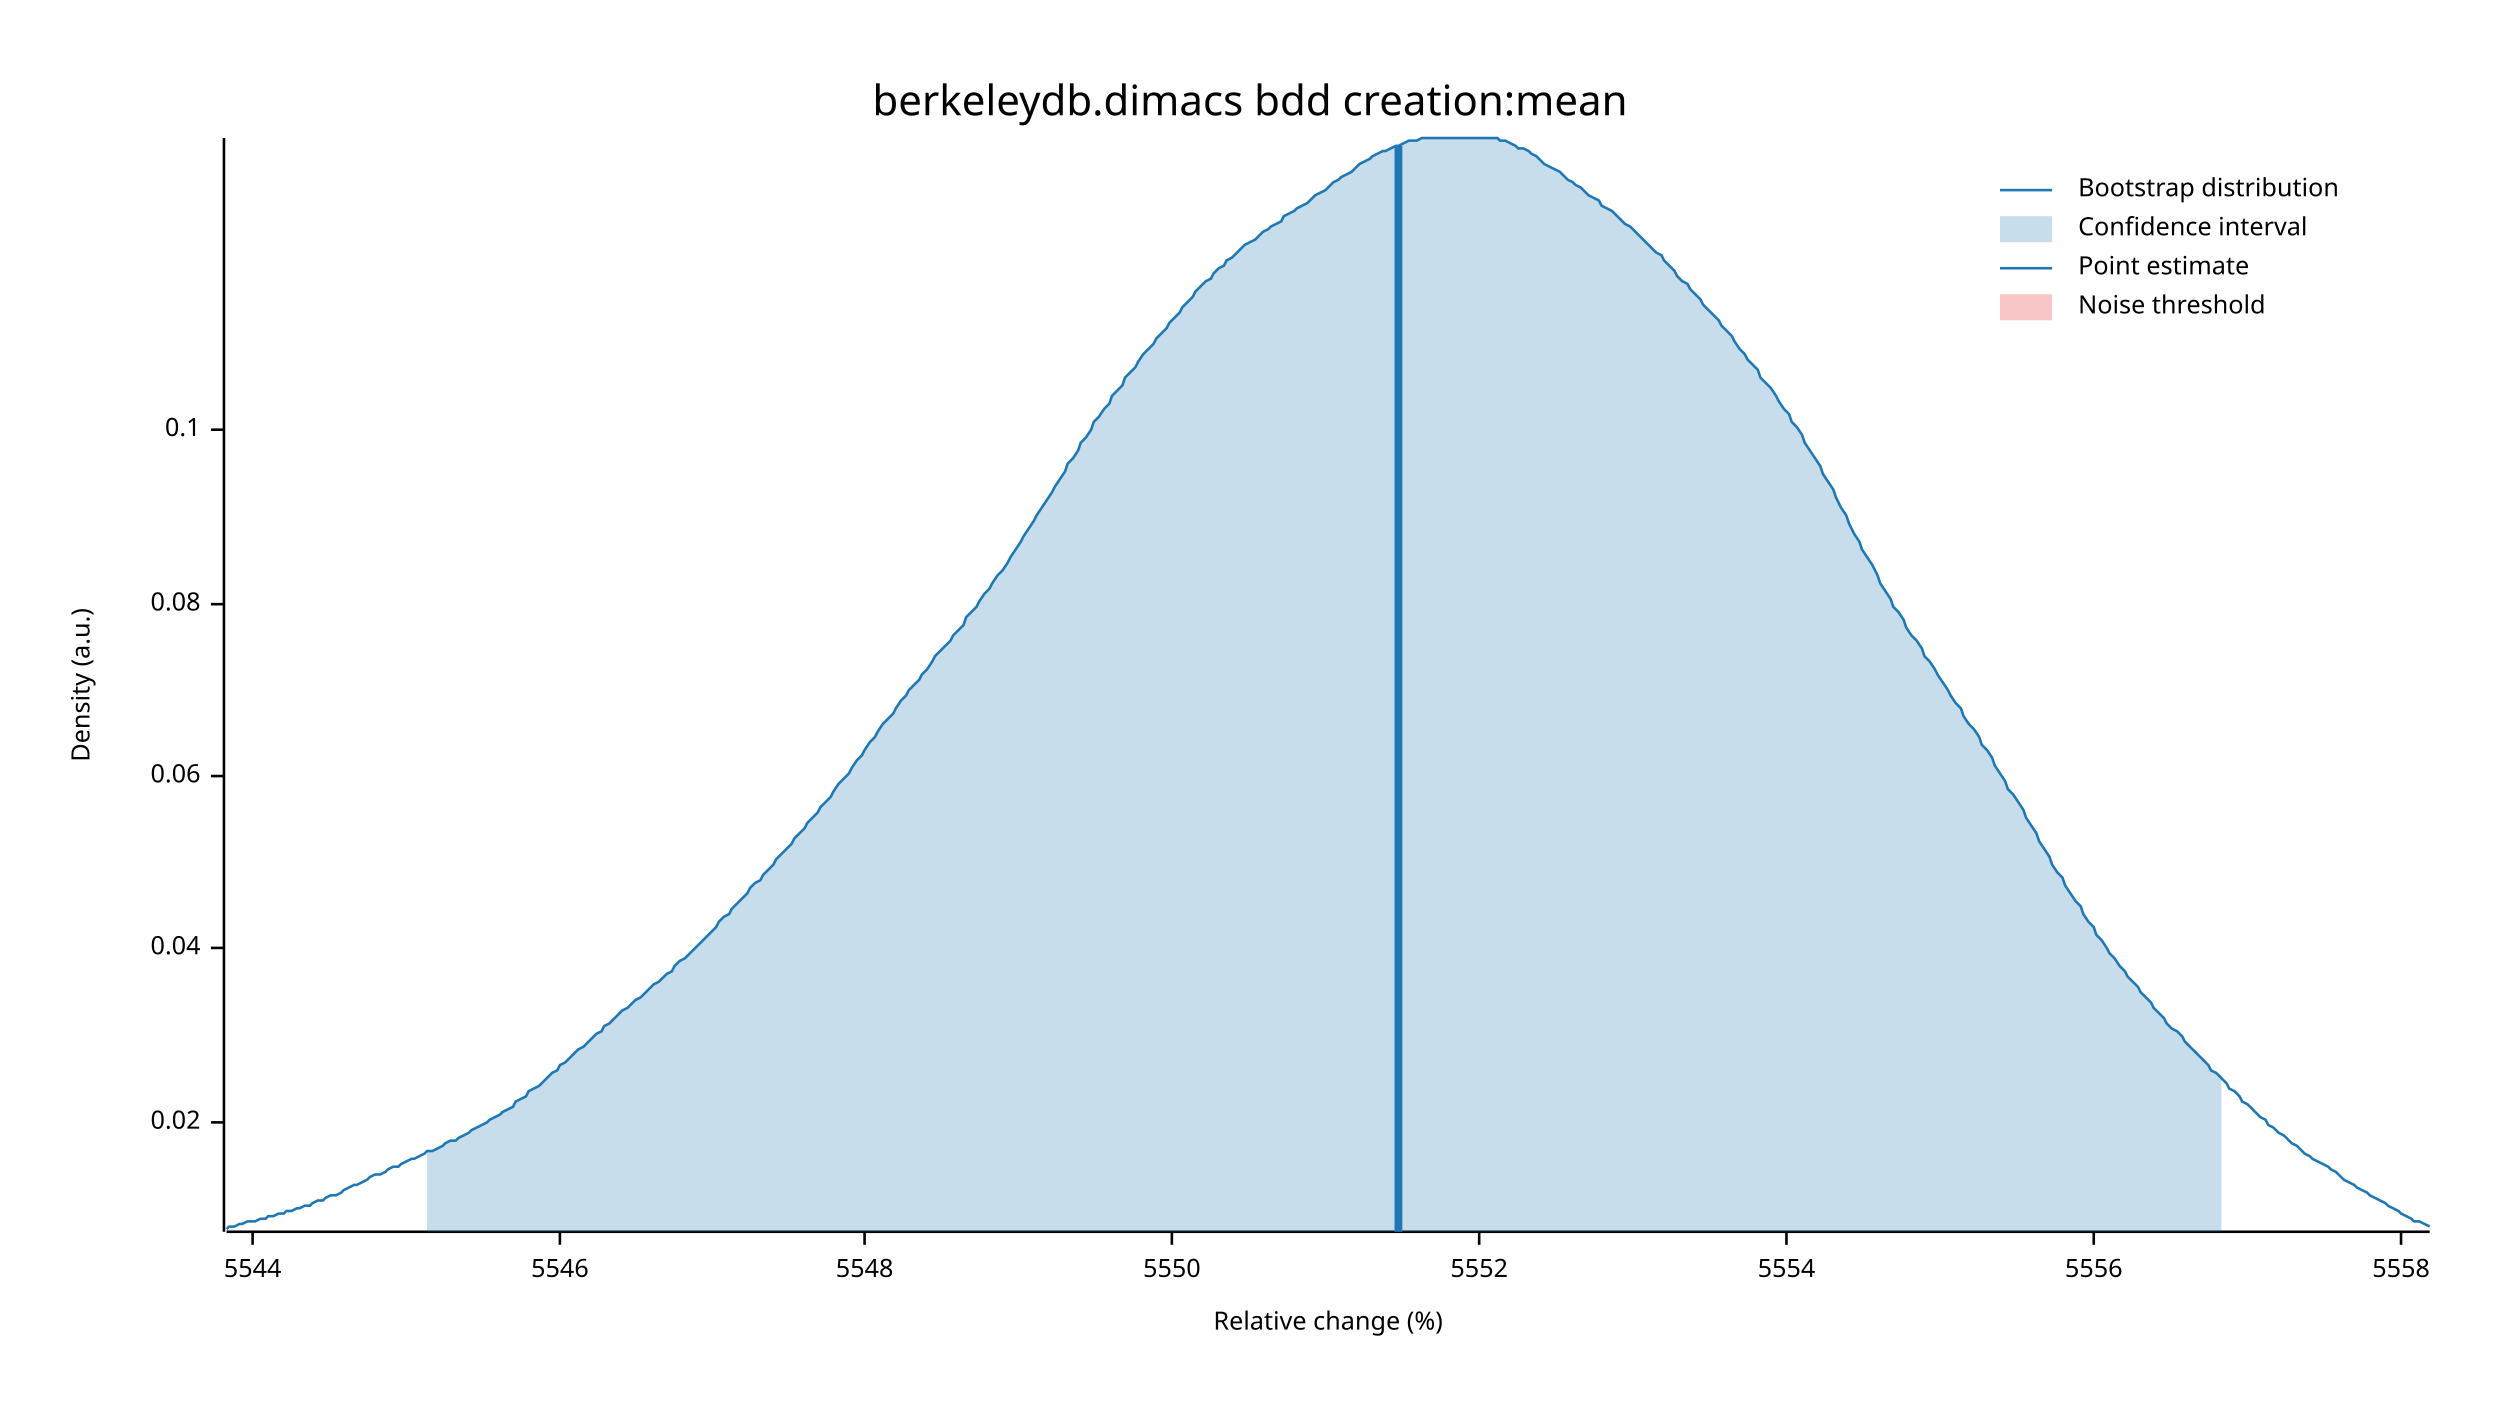
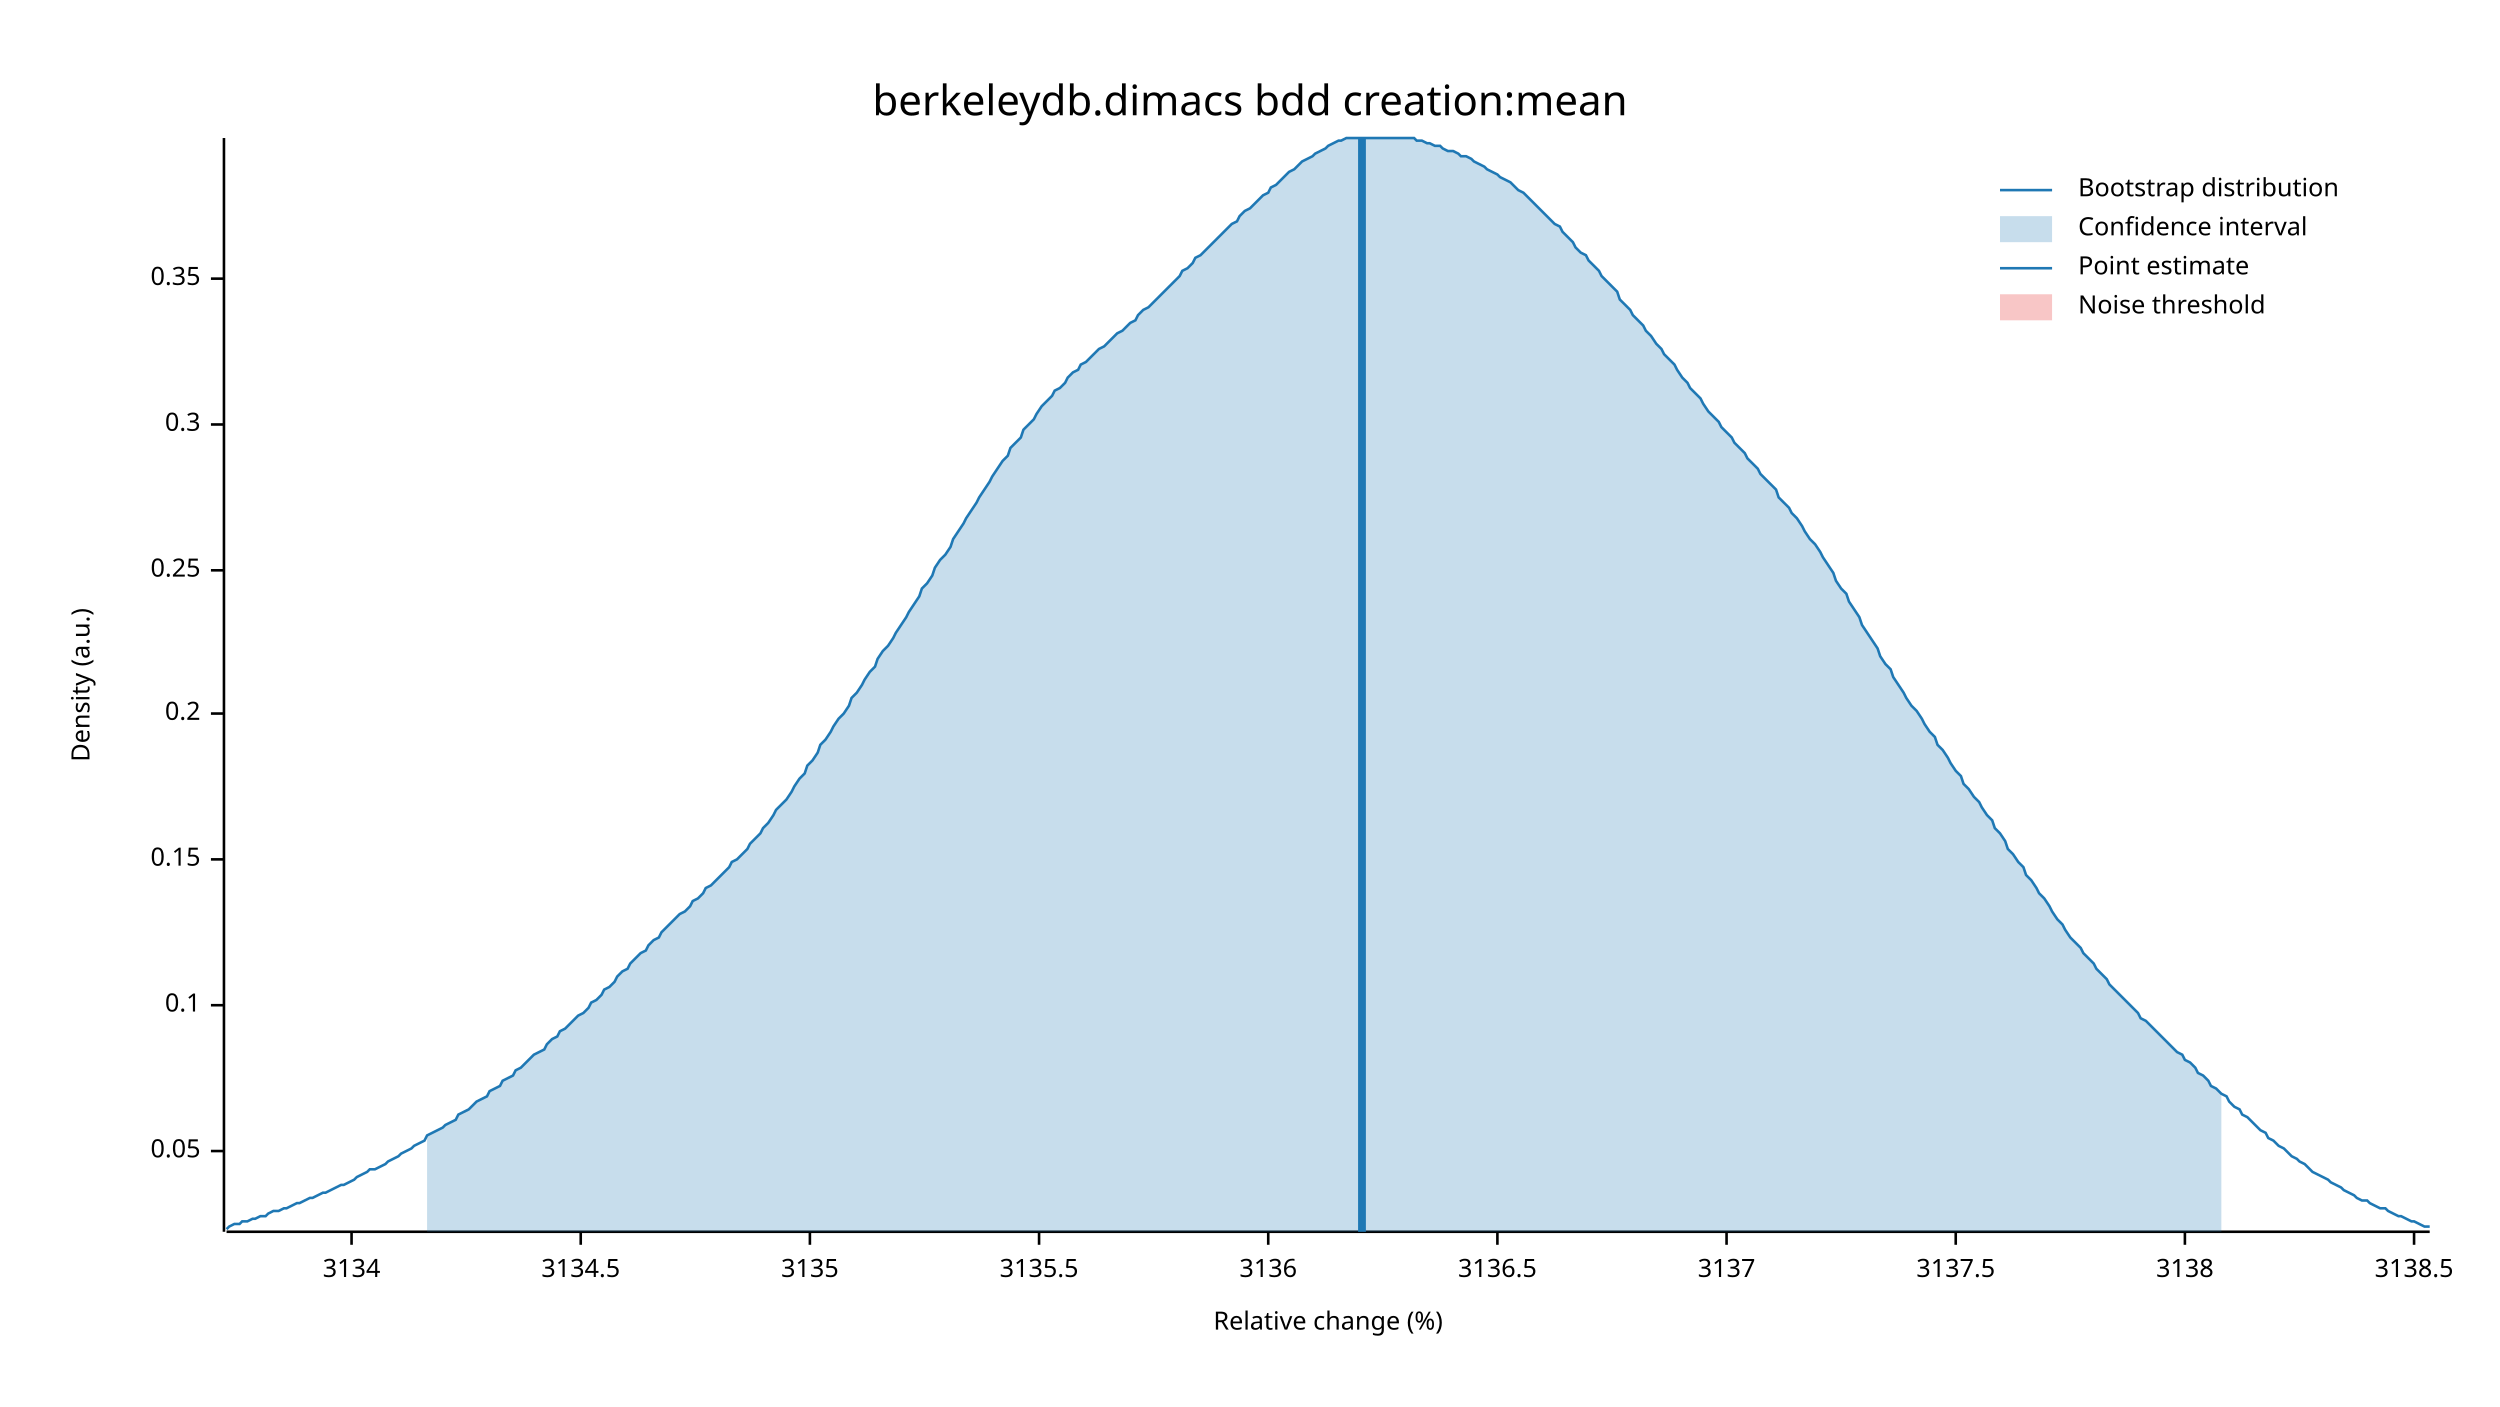
<svg xmlns="http://www.w3.org/2000/svg" width="960" height="540" viewBox="0 0 960 540">
  <text x="480" y="32" dy="0.76em" text-anchor="middle" font-family="sans-serif" font-size="16.129" opacity="1" fill="#000000">
berkeleydb.dimacs bdd creation:mean
</text>
  <text x="27" y="263" dy="0.76em" text-anchor="middle" font-family="sans-serif" font-size="9.677" opacity="1" fill="#000000" transform="rotate(270, 27, 263)">
Density (a.u.)
</text>
  <text x="510" y="513" dy="-0.5ex" text-anchor="middle" font-family="sans-serif" font-size="9.677" opacity="1" fill="#000000">
Relative change (%)
</text>
  <polyline fill="none" opacity="1" stroke="#000000" stroke-width="1" points="86,53 86,473 " />
-   <text x="77" y="431" dy="0.5ex" text-anchor="end" font-family="sans-serif" font-size="9.677" opacity="1" fill="#000000">
- 0.02
+   <text x="77" y="442" dy="0.5ex" text-anchor="end" font-family="sans-serif" font-size="9.677" opacity="1" fill="#000000">
+ 0.05
</text>
-   <polyline fill="none" opacity="1" stroke="#000000" stroke-width="1" points="81,431 86,431 " />
-   <text x="77" y="364" dy="0.5ex" text-anchor="end" font-family="sans-serif" font-size="9.677" opacity="1" fill="#000000">
- 0.04
- </text>
-   <polyline fill="none" opacity="1" stroke="#000000" stroke-width="1" points="81,364 86,364 " />
-   <text x="77" y="298" dy="0.5ex" text-anchor="end" font-family="sans-serif" font-size="9.677" opacity="1" fill="#000000">
- 0.06
- </text>
-   <polyline fill="none" opacity="1" stroke="#000000" stroke-width="1" points="81,298 86,298 " />
-   <text x="77" y="232" dy="0.5ex" text-anchor="end" font-family="sans-serif" font-size="9.677" opacity="1" fill="#000000">
- 0.08
- </text>
-   <polyline fill="none" opacity="1" stroke="#000000" stroke-width="1" points="81,232 86,232 " />
-   <text x="77" y="165" dy="0.5ex" text-anchor="end" font-family="sans-serif" font-size="9.677" opacity="1" fill="#000000">
+   <polyline fill="none" opacity="1" stroke="#000000" stroke-width="1" points="81,442 86,442 " />
+   <text x="77" y="386" dy="0.5ex" text-anchor="end" font-family="sans-serif" font-size="9.677" opacity="1" fill="#000000">
0.1
</text>
-   <polyline fill="none" opacity="1" stroke="#000000" stroke-width="1" points="81,165 86,165 " />
+   <polyline fill="none" opacity="1" stroke="#000000" stroke-width="1" points="81,386 86,386 " />
+   <text x="77" y="330" dy="0.5ex" text-anchor="end" font-family="sans-serif" font-size="9.677" opacity="1" fill="#000000">
+ 0.15
+ </text>
+   <polyline fill="none" opacity="1" stroke="#000000" stroke-width="1" points="81,330 86,330 " />
+   <text x="77" y="274" dy="0.5ex" text-anchor="end" font-family="sans-serif" font-size="9.677" opacity="1" fill="#000000">
+ 0.2
+ </text>
+   <polyline fill="none" opacity="1" stroke="#000000" stroke-width="1" points="81,274 86,274 " />
+   <text x="77" y="219" dy="0.5ex" text-anchor="end" font-family="sans-serif" font-size="9.677" opacity="1" fill="#000000">
+ 0.25
+ </text>
+   <polyline fill="none" opacity="1" stroke="#000000" stroke-width="1" points="81,219 86,219 " />
+   <text x="77" y="163" dy="0.5ex" text-anchor="end" font-family="sans-serif" font-size="9.677" opacity="1" fill="#000000">
+ 0.3
+ </text>
+   <polyline fill="none" opacity="1" stroke="#000000" stroke-width="1" points="81,163 86,163 " />
+   <text x="77" y="107" dy="0.5ex" text-anchor="end" font-family="sans-serif" font-size="9.677" opacity="1" fill="#000000">
+ 0.35
+ </text>
+   <polyline fill="none" opacity="1" stroke="#000000" stroke-width="1" points="81,107 86,107 " />
  <polyline fill="none" opacity="1" stroke="#000000" stroke-width="1" points="87,473 933,473 " />
-   <text x="97" y="483" dy="0.76em" text-anchor="middle" font-family="sans-serif" font-size="9.677" opacity="1" fill="#000000">
- 5544
+   <text x="135" y="483" dy="0.76em" text-anchor="middle" font-family="sans-serif" font-size="9.677" opacity="1" fill="#000000">
+ 3134
</text>
-   <polyline fill="none" opacity="1" stroke="#000000" stroke-width="1" points="97,473 97,478 " />
-   <text x="215" y="483" dy="0.76em" text-anchor="middle" font-family="sans-serif" font-size="9.677" opacity="1" fill="#000000">
- 5546
+   <polyline fill="none" opacity="1" stroke="#000000" stroke-width="1" points="135,473 135,478 " />
+   <text x="223" y="483" dy="0.76em" text-anchor="middle" font-family="sans-serif" font-size="9.677" opacity="1" fill="#000000">
+ 3134.5
</text>
-   <polyline fill="none" opacity="1" stroke="#000000" stroke-width="1" points="215,473 215,478 " />
-   <text x="332" y="483" dy="0.76em" text-anchor="middle" font-family="sans-serif" font-size="9.677" opacity="1" fill="#000000">
- 5548
+   <polyline fill="none" opacity="1" stroke="#000000" stroke-width="1" points="223,473 223,478 " />
+   <text x="311" y="483" dy="0.76em" text-anchor="middle" font-family="sans-serif" font-size="9.677" opacity="1" fill="#000000">
+ 3135
</text>
-   <polyline fill="none" opacity="1" stroke="#000000" stroke-width="1" points="332,473 332,478 " />
-   <text x="450" y="483" dy="0.76em" text-anchor="middle" font-family="sans-serif" font-size="9.677" opacity="1" fill="#000000">
- 5550
+   <polyline fill="none" opacity="1" stroke="#000000" stroke-width="1" points="311,473 311,478 " />
+   <text x="399" y="483" dy="0.76em" text-anchor="middle" font-family="sans-serif" font-size="9.677" opacity="1" fill="#000000">
+ 3135.5
</text>
-   <polyline fill="none" opacity="1" stroke="#000000" stroke-width="1" points="450,473 450,478 " />
-   <text x="568" y="483" dy="0.76em" text-anchor="middle" font-family="sans-serif" font-size="9.677" opacity="1" fill="#000000">
- 5552
+   <polyline fill="none" opacity="1" stroke="#000000" stroke-width="1" points="399,473 399,478 " />
+   <text x="487" y="483" dy="0.76em" text-anchor="middle" font-family="sans-serif" font-size="9.677" opacity="1" fill="#000000">
+ 3136
</text>
-   <polyline fill="none" opacity="1" stroke="#000000" stroke-width="1" points="568,473 568,478 " />
-   <text x="686" y="483" dy="0.76em" text-anchor="middle" font-family="sans-serif" font-size="9.677" opacity="1" fill="#000000">
- 5554
+   <polyline fill="none" opacity="1" stroke="#000000" stroke-width="1" points="487,473 487,478 " />
+   <text x="575" y="483" dy="0.76em" text-anchor="middle" font-family="sans-serif" font-size="9.677" opacity="1" fill="#000000">
+ 3136.5
</text>
-   <polyline fill="none" opacity="1" stroke="#000000" stroke-width="1" points="686,473 686,478 " />
-   <text x="804" y="483" dy="0.76em" text-anchor="middle" font-family="sans-serif" font-size="9.677" opacity="1" fill="#000000">
- 5556
+   <polyline fill="none" opacity="1" stroke="#000000" stroke-width="1" points="575,473 575,478 " />
+   <text x="663" y="483" dy="0.76em" text-anchor="middle" font-family="sans-serif" font-size="9.677" opacity="1" fill="#000000">
+ 3137
</text>
-   <polyline fill="none" opacity="1" stroke="#000000" stroke-width="1" points="804,473 804,478 " />
-   <text x="922" y="483" dy="0.76em" text-anchor="middle" font-family="sans-serif" font-size="9.677" opacity="1" fill="#000000">
- 5558
+   <polyline fill="none" opacity="1" stroke="#000000" stroke-width="1" points="663,473 663,478 " />
+   <text x="751" y="483" dy="0.76em" text-anchor="middle" font-family="sans-serif" font-size="9.677" opacity="1" fill="#000000">
+ 3137.5
</text>
-   <polyline fill="none" opacity="1" stroke="#000000" stroke-width="1" points="922,473 922,478 " />
-   <polyline fill="none" opacity="1" stroke="#1F78B4" stroke-width="1" points="87,472 88,471 90,471 92,470 93,470 95,469 97,469 98,469 100,468 102,468 103,467 105,467 107,466 109,466 110,465 112,465 114,464 115,464 117,463 119,463 120,462 122,461 124,461 125,460 127,459 129,459 131,458 132,457 134,456 136,455 137,455 139,454 141,453 142,452 144,451 146,451 148,450 149,449 151,448 153,448 154,447 156,446 158,445 159,445 161,444 163,443 164,442 166,442 168,441 170,440 171,439 173,438 175,438 176,437 178,436 180,435 181,434 183,433 185,432 187,431 188,430 190,429 192,428 193,427 195,426 197,425 198,423 200,422 202,421 203,419 205,418 207,417 209,415 210,414 212,412 214,411 215,409 217,408 219,406 220,405 222,403 224,402 226,400 227,399 229,397 231,396 232,394 234,393 236,391 237,390 239,388 241,387 242,386 244,384 246,383 248,381 249,380 251,378 253,377 254,376 256,374 258,373 259,371 261,369 263,368 265,366 266,365 268,363 270,361 271,360 273,358 275,356 276,354 278,352 280,351 281,349 283,347 285,345 287,343 288,341 290,339 292,338 293,336 295,334 297,332 298,330 300,328 302,326 304,324 305,322 307,320 309,318 310,316 312,314 314,312 315,310 317,308 319,306 320,304 322,301 324,299 326,297 327,295 329,292 331,290 332,288 334,285 336,283 337,281 339,278 341,276 343,274 344,272 346,269 348,267 349,265 351,263 353,261 354,259 356,257 358,254 359,252 361,250 363,248 365,246 366,244 368,242 370,240 371,237 373,235 375,233 376,231 378,228 380,226 381,224 383,221 385,219 387,216 388,214 390,211 392,208 393,206 395,203 397,200 398,198 400,195 402,192 404,189 405,187 407,184 409,181 410,178 412,176 414,173 415,170 417,168 419,165 420,162 422,160 424,157 426,155 427,152 429,150 431,148 432,145 434,143 436,141 437,139 439,136 441,134 443,132 444,130 446,128 448,126 449,124 451,122 453,120 454,118 456,116 458,114 459,112 461,110 463,108 465,107 466,105 468,103 470,102 471,100 473,99 475,97 476,96 478,94 480,93 482,92 483,91 485,89 487,88 488,87 490,86 492,85 493,83 495,82 497,81 498,80 500,79 502,78 504,76 505,75 507,74 509,73 510,72 512,70 514,69 515,68 517,67 519,66 521,64 522,63 524,62 526,61 527,60 529,59 531,58 532,58 534,57 536,56 537,56 539,55 541,54 543,54 544,54 546,53 548,53 549,53 551,53 553,53 554,53 556,53 558,53 560,53 561,53 563,53 565,53 566,53 568,53 570,53 571,53 573,53 575,53 576,54 578,54 580,55 582,56 583,57 585,57 587,58 588,59 590,60 592,62 593,63 595,64 597,65 599,66 600,67 602,69 604,70 605,71 607,72 609,74 610,75 612,76 614,77 615,79 617,80 619,81 621,83 622,84 624,86 626,87 627,88 629,90 631,92 632,93 634,95 636,97 638,98 639,100 641,102 643,104 644,106 646,108 648,109 649,111 651,113 653,115 654,117 656,119 658,121 660,123 661,125 663,127 665,129 666,131 668,134 670,136 671,138 673,140 675,142 676,145 678,147 680,149 682,152 683,154 685,157 687,159 688,162 690,164 692,167 693,170 695,173 697,176 699,179 700,182 702,185 704,188 705,191 707,195 709,198 710,201 712,205 714,208 715,211 717,214 719,217 721,221 722,224 724,227 726,230 727,233 729,235 731,238 732,241 734,244 736,246 738,249 739,252 741,254 743,257 744,259 746,262 748,265 749,267 751,270 753,272 754,275 756,278 758,280 760,283 761,286 763,288 765,291 766,294 768,297 770,300 771,303 773,305 775,308 777,311 778,314 780,317 782,320 783,323 785,326 787,329 788,332 790,335 792,337 793,340 795,343 797,346 799,348 800,351 802,354 804,356 805,359 807,361 809,364 810,366 812,368 814,371 816,373 817,375 819,377 821,379 822,381 824,383 826,385 827,387 829,389 831,391 832,393 834,395 836,396 838,398 839,400 841,402 843,404 844,405 846,407 848,409 849,411 851,412 853,414 855,416 856,418 858,419 860,421 861,423 863,424 865,426 866,427 868,429 870,430 871,432 873,433 875,435 877,436 878,437 880,439 882,440 883,441 885,443 887,444 888,445 890,446 892,447 894,448 895,449 897,450 899,452 900,453 902,454 904,455 905,456 907,457 909,458 910,459 912,460 914,461 916,462 917,463 919,464 921,465 922,466 924,467 926,468 927,469 929,469 931,470 933,471 " />
-   <polygon opacity="0.25" fill="#1F78B4" points="164,442 166,442 168,441 170,440 171,439 173,438 175,438 176,437 178,436 180,435 181,434 183,433 185,432 187,431 188,430 190,429 192,428 193,427 195,426 197,425 198,423 200,422 202,421 203,419 205,418 207,417 209,415 210,414 212,412 214,411 215,409 217,408 219,406 220,405 222,403 224,402 226,400 227,399 229,397 231,396 232,394 234,393 236,391 237,390 239,388 241,387 242,386 244,384 246,383 248,381 249,380 251,378 253,377 254,376 256,374 258,373 259,371 261,369 263,368 265,366 266,365 268,363 270,361 271,360 273,358 275,356 276,354 278,352 280,351 281,349 283,347 285,345 287,343 288,341 290,339 292,338 293,336 295,334 297,332 298,330 300,328 302,326 304,324 305,322 307,320 309,318 310,316 312,314 314,312 315,310 317,308 319,306 320,304 322,301 324,299 326,297 327,295 329,292 331,290 332,288 334,285 336,283 337,281 339,278 341,276 343,274 344,272 346,269 348,267 349,265 351,263 353,261 354,259 356,257 358,254 359,252 361,250 363,248 365,246 366,244 368,242 370,240 371,237 373,235 375,233 376,231 378,228 380,226 381,224 383,221 385,219 387,216 388,214 390,211 392,208 393,206 395,203 397,200 398,198 400,195 402,192 404,189 405,187 407,184 409,181 410,178 412,176 414,173 415,170 417,168 419,165 420,162 422,160 424,157 426,155 427,152 429,150 431,148 432,145 434,143 436,141 437,139 439,136 441,134 443,132 444,130 446,128 448,126 449,124 451,122 453,120 454,118 456,116 458,114 459,112 461,110 463,108 465,107 466,105 468,103 470,102 471,100 473,99 475,97 476,96 478,94 480,93 482,92 483,91 485,89 487,88 488,87 490,86 492,85 493,83 495,82 497,81 498,80 500,79 502,78 504,76 505,75 507,74 509,73 510,72 512,70 514,69 515,68 517,67 519,66 521,64 522,63 524,62 526,61 527,60 529,59 531,58 532,58 534,57 536,56 537,56 539,55 541,54 543,54 544,54 546,53 548,53 549,53 551,53 553,53 554,53 556,53 558,53 560,53 561,53 563,53 565,53 566,53 568,53 570,53 571,53 573,53 575,53 576,54 578,54 580,55 582,56 583,57 585,57 587,58 588,59 590,60 592,62 593,63 595,64 597,65 599,66 600,67 602,69 604,70 605,71 607,72 609,74 610,75 612,76 614,77 615,79 617,80 619,81 621,83 622,84 624,86 626,87 627,88 629,90 631,92 632,93 634,95 636,97 638,98 639,100 641,102 643,104 644,106 646,108 648,109 649,111 651,113 653,115 654,117 656,119 658,121 660,123 661,125 663,127 665,129 666,131 668,134 670,136 671,138 673,140 675,142 676,145 678,147 680,149 682,152 683,154 685,157 687,159 688,162 690,164 692,167 693,170 695,173 697,176 699,179 700,182 702,185 704,188 705,191 707,195 709,198 710,201 712,205 714,208 715,211 717,214 719,217 721,221 722,224 724,227 726,230 727,233 729,235 731,238 732,241 734,244 736,246 738,249 739,252 741,254 743,257 744,259 746,262 748,265 749,267 751,270 753,272 754,275 756,278 758,280 760,283 761,286 763,288 765,291 766,294 768,297 770,300 771,303 773,305 775,308 777,311 778,314 780,317 782,320 783,323 785,326 787,329 788,332 790,335 792,337 793,340 795,343 797,346 799,348 800,351 802,354 804,356 805,359 807,361 809,364 810,366 812,368 814,371 816,373 817,375 819,377 821,379 822,381 824,383 826,385 827,387 829,389 831,391 832,393 834,395 836,396 838,398 839,400 841,402 843,404 844,405 846,407 848,409 849,411 851,412 853,414 853,473 164,473 " />
-   <polyline fill="none" opacity="1" stroke="#1F78B4" stroke-width="3" points="537,473 537,56 " />
+   <polyline fill="none" opacity="1" stroke="#000000" stroke-width="1" points="751,473 751,478 " />
+   <text x="839" y="483" dy="0.76em" text-anchor="middle" font-family="sans-serif" font-size="9.677" opacity="1" fill="#000000">
+ 3138
+ </text>
+   <polyline fill="none" opacity="1" stroke="#000000" stroke-width="1" points="839,473 839,478 " />
+   <text x="927" y="483" dy="0.76em" text-anchor="middle" font-family="sans-serif" font-size="9.677" opacity="1" fill="#000000">
+ 3138.5
+ </text>
+   <polyline fill="none" opacity="1" stroke="#000000" stroke-width="1" points="927,473 927,478 " />
+   <polyline fill="none" opacity="1" stroke="#1F78B4" stroke-width="1" points="87,472 88,471 90,470 92,470 93,469 95,469 97,468 98,468 100,467 102,467 103,466 105,465 107,465 109,464 110,464 112,463 114,462 115,462 117,461 119,460 120,460 122,459 124,458 125,458 127,457 129,456 131,455 132,455 134,454 136,453 137,452 139,451 141,450 142,449 144,449 146,448 148,447 149,446 151,445 153,444 154,443 156,442 158,441 159,440 161,439 163,438 164,436 166,435 168,434 170,433 171,432 173,431 175,430 176,428 178,427 180,426 181,425 183,423 185,422 187,421 188,419 190,418 192,417 193,415 195,414 197,413 198,411 200,410 202,408 203,407 205,405 207,404 209,403 210,401 212,399 214,398 215,396 217,395 219,393 220,392 222,390 224,389 226,387 227,385 229,384 231,382 232,380 234,379 236,377 237,375 239,373 241,372 242,370 244,368 246,366 248,365 249,363 251,361 253,360 254,358 256,356 258,354 259,353 261,351 263,350 265,348 266,346 268,345 270,343 271,341 273,340 275,338 276,337 278,335 280,333 281,331 283,330 285,328 287,326 288,324 290,322 292,320 293,318 295,316 297,313 298,311 300,309 302,307 304,304 305,302 307,299 309,297 310,294 312,292 314,289 315,286 317,284 319,281 320,279 322,276 324,274 326,271 327,268 329,266 331,263 332,261 334,258 336,256 337,253 339,250 341,248 343,245 344,243 346,240 348,237 349,235 351,232 353,229 354,226 356,224 358,221 359,218 361,215 363,213 365,210 366,207 368,204 370,201 371,199 373,196 375,193 376,191 378,188 380,185 381,183 383,180 385,177 387,175 388,172 390,170 392,168 393,165 395,163 397,161 398,159 400,156 402,154 404,152 405,150 407,149 409,147 410,145 412,143 414,142 415,140 417,139 419,137 420,136 422,134 424,133 426,131 427,130 429,128 431,127 432,126 434,124 436,123 437,121 439,119 441,118 443,116 444,115 446,113 448,111 449,110 451,108 453,106 454,104 456,103 458,101 459,99 461,98 463,96 465,94 466,93 468,91 470,89 471,88 473,86 475,85 476,83 478,81 480,80 482,78 483,77 485,75 487,74 488,72 490,71 492,69 493,68 495,66 497,65 498,64 500,62 502,61 504,60 505,59 507,58 509,57 510,56 512,55 514,54 515,54 517,53 519,53 521,53 522,53 524,53 526,53 527,53 529,53 531,53 532,53 534,53 536,53 537,53 539,53 541,53 543,53 544,54 546,54 548,55 549,55 551,56 553,56 554,57 556,58 558,58 560,59 561,60 563,60 565,61 566,62 568,63 570,64 571,65 573,66 575,67 576,68 578,69 580,70 582,72 583,73 585,74 587,76 588,77 590,79 592,81 593,82 595,84 597,86 599,87 600,89 602,91 604,93 605,95 607,97 609,98 610,100 612,102 614,104 615,106 617,108 619,110 621,112 622,115 624,117 626,119 627,121 629,123 631,125 632,127 634,129 636,132 638,134 639,136 641,138 643,140 644,142 646,145 648,147 649,149 651,151 653,153 654,155 656,158 658,160 660,162 661,164 663,166 665,168 666,170 668,172 670,174 671,176 673,178 675,180 676,182 678,184 680,186 682,188 683,191 685,193 687,195 688,197 690,199 692,202 693,204 695,207 697,209 699,212 700,214 702,217 704,220 705,223 707,226 709,228 710,231 712,234 714,237 715,240 717,243 719,246 721,249 722,252 724,255 726,257 727,260 729,263 731,266 732,268 734,271 736,273 738,276 739,278 741,281 743,283 744,286 746,288 748,291 749,293 751,296 753,298 754,301 756,303 758,306 760,308 761,310 763,313 765,315 766,318 768,320 770,323 771,326 773,328 775,331 777,333 778,336 780,338 782,341 783,343 785,345 787,348 788,350 790,353 792,355 793,357 795,360 797,362 799,364 800,366 802,368 804,370 805,372 807,374 809,376 810,378 812,380 814,382 816,384 817,385 819,387 821,389 822,391 824,392 826,394 827,395 829,397 831,399 832,400 834,402 836,404 838,405 839,407 841,408 843,410 844,412 846,413 848,415 849,417 851,418 853,420 855,421 856,423 858,425 860,426 861,428 863,429 865,431 866,432 868,434 870,435 871,437 873,438 875,440 877,441 878,442 880,444 882,445 883,446 885,447 887,449 888,450 890,451 892,452 894,453 895,454 897,455 899,456 900,457 902,458 904,459 905,460 907,461 909,461 910,462 912,463 914,464 916,464 917,465 919,466 921,467 922,467 924,468 926,469 927,469 929,470 931,471 933,471 " />
+   <polygon opacity="0.25" fill="#1F78B4" points="164,436 166,435 168,434 170,433 171,432 173,431 175,430 176,428 178,427 180,426 181,425 183,423 185,422 187,421 188,419 190,418 192,417 193,415 195,414 197,413 198,411 200,410 202,408 203,407 205,405 207,404 209,403 210,401 212,399 214,398 215,396 217,395 219,393 220,392 222,390 224,389 226,387 227,385 229,384 231,382 232,380 234,379 236,377 237,375 239,373 241,372 242,370 244,368 246,366 248,365 249,363 251,361 253,360 254,358 256,356 258,354 259,353 261,351 263,350 265,348 266,346 268,345 270,343 271,341 273,340 275,338 276,337 278,335 280,333 281,331 283,330 285,328 287,326 288,324 290,322 292,320 293,318 295,316 297,313 298,311 300,309 302,307 304,304 305,302 307,299 309,297 310,294 312,292 314,289 315,286 317,284 319,281 320,279 322,276 324,274 326,271 327,268 329,266 331,263 332,261 334,258 336,256 337,253 339,250 341,248 343,245 344,243 346,240 348,237 349,235 351,232 353,229 354,226 356,224 358,221 359,218 361,215 363,213 365,210 366,207 368,204 370,201 371,199 373,196 375,193 376,191 378,188 380,185 381,183 383,180 385,177 387,175 388,172 390,170 392,168 393,165 395,163 397,161 398,159 400,156 402,154 404,152 405,150 407,149 409,147 410,145 412,143 414,142 415,140 417,139 419,137 420,136 422,134 424,133 426,131 427,130 429,128 431,127 432,126 434,124 436,123 437,121 439,119 441,118 443,116 444,115 446,113 448,111 449,110 451,108 453,106 454,104 456,103 458,101 459,99 461,98 463,96 465,94 466,93 468,91 470,89 471,88 473,86 475,85 476,83 478,81 480,80 482,78 483,77 485,75 487,74 488,72 490,71 492,69 493,68 495,66 497,65 498,64 500,62 502,61 504,60 505,59 507,58 509,57 510,56 512,55 514,54 515,54 517,53 519,53 521,53 522,53 524,53 526,53 527,53 529,53 531,53 532,53 534,53 536,53 537,53 539,53 541,53 543,53 544,54 546,54 548,55 549,55 551,56 553,56 554,57 556,58 558,58 560,59 561,60 563,60 565,61 566,62 568,63 570,64 571,65 573,66 575,67 576,68 578,69 580,70 582,72 583,73 585,74 587,76 588,77 590,79 592,81 593,82 595,84 597,86 599,87 600,89 602,91 604,93 605,95 607,97 609,98 610,100 612,102 614,104 615,106 617,108 619,110 621,112 622,115 624,117 626,119 627,121 629,123 631,125 632,127 634,129 636,132 638,134 639,136 641,138 643,140 644,142 646,145 648,147 649,149 651,151 653,153 654,155 656,158 658,160 660,162 661,164 663,166 665,168 666,170 668,172 670,174 671,176 673,178 675,180 676,182 678,184 680,186 682,188 683,191 685,193 687,195 688,197 690,199 692,202 693,204 695,207 697,209 699,212 700,214 702,217 704,220 705,223 707,226 709,228 710,231 712,234 714,237 715,240 717,243 719,246 721,249 722,252 724,255 726,257 727,260 729,263 731,266 732,268 734,271 736,273 738,276 739,278 741,281 743,283 744,286 746,288 748,291 749,293 751,296 753,298 754,301 756,303 758,306 760,308 761,310 763,313 765,315 766,318 768,320 770,323 771,326 773,328 775,331 777,333 778,336 780,338 782,341 783,343 785,345 787,348 788,350 790,353 792,355 793,357 795,360 797,362 799,364 800,366 802,368 804,370 805,372 807,374 809,376 810,378 812,380 814,382 816,384 817,385 819,387 821,389 822,391 824,392 826,394 827,395 829,397 831,399 832,400 834,402 836,404 838,405 839,407 841,408 843,410 844,412 846,413 848,415 849,417 851,418 853,420 853,473 164,473 " />
+   <polyline fill="none" opacity="1" stroke="#1F78B4" stroke-width="3" points="523,473 523,53 " />
  <rect x="510" y="53" width="0" height="419" opacity="0.1" fill="#E31A1C" stroke="none" />
  <text x="798" y="68" dy="0.76em" text-anchor="start" font-family="sans-serif" font-size="9.677" opacity="1" fill="#000000">
Bootstrap distribution
</text>
  <text x="798" y="83" dy="0.76em" text-anchor="start" font-family="sans-serif" font-size="9.677" opacity="1" fill="#000000">
Confidence interval
</text>
  <text x="798" y="98" dy="0.76em" text-anchor="start" font-family="sans-serif" font-size="9.677" opacity="1" fill="#000000">
Point estimate
</text>
  <text x="798" y="113" dy="0.76em" text-anchor="start" font-family="sans-serif" font-size="9.677" opacity="1" fill="#000000">
Noise threshold
</text>
  <polyline fill="none" opacity="1" stroke="#1F78B4" stroke-width="1" points="768,73 788,73 " />
  <rect x="768" y="83" width="20" height="10" opacity="0.25" fill="#1F78B4" stroke="none" />
  <polyline fill="none" opacity="1" stroke="#1F78B4" stroke-width="1" points="768,103 788,103 " />
  <rect x="768" y="113" width="20" height="10" opacity="0.25" fill="#E31A1C" stroke="none" />
</svg>
